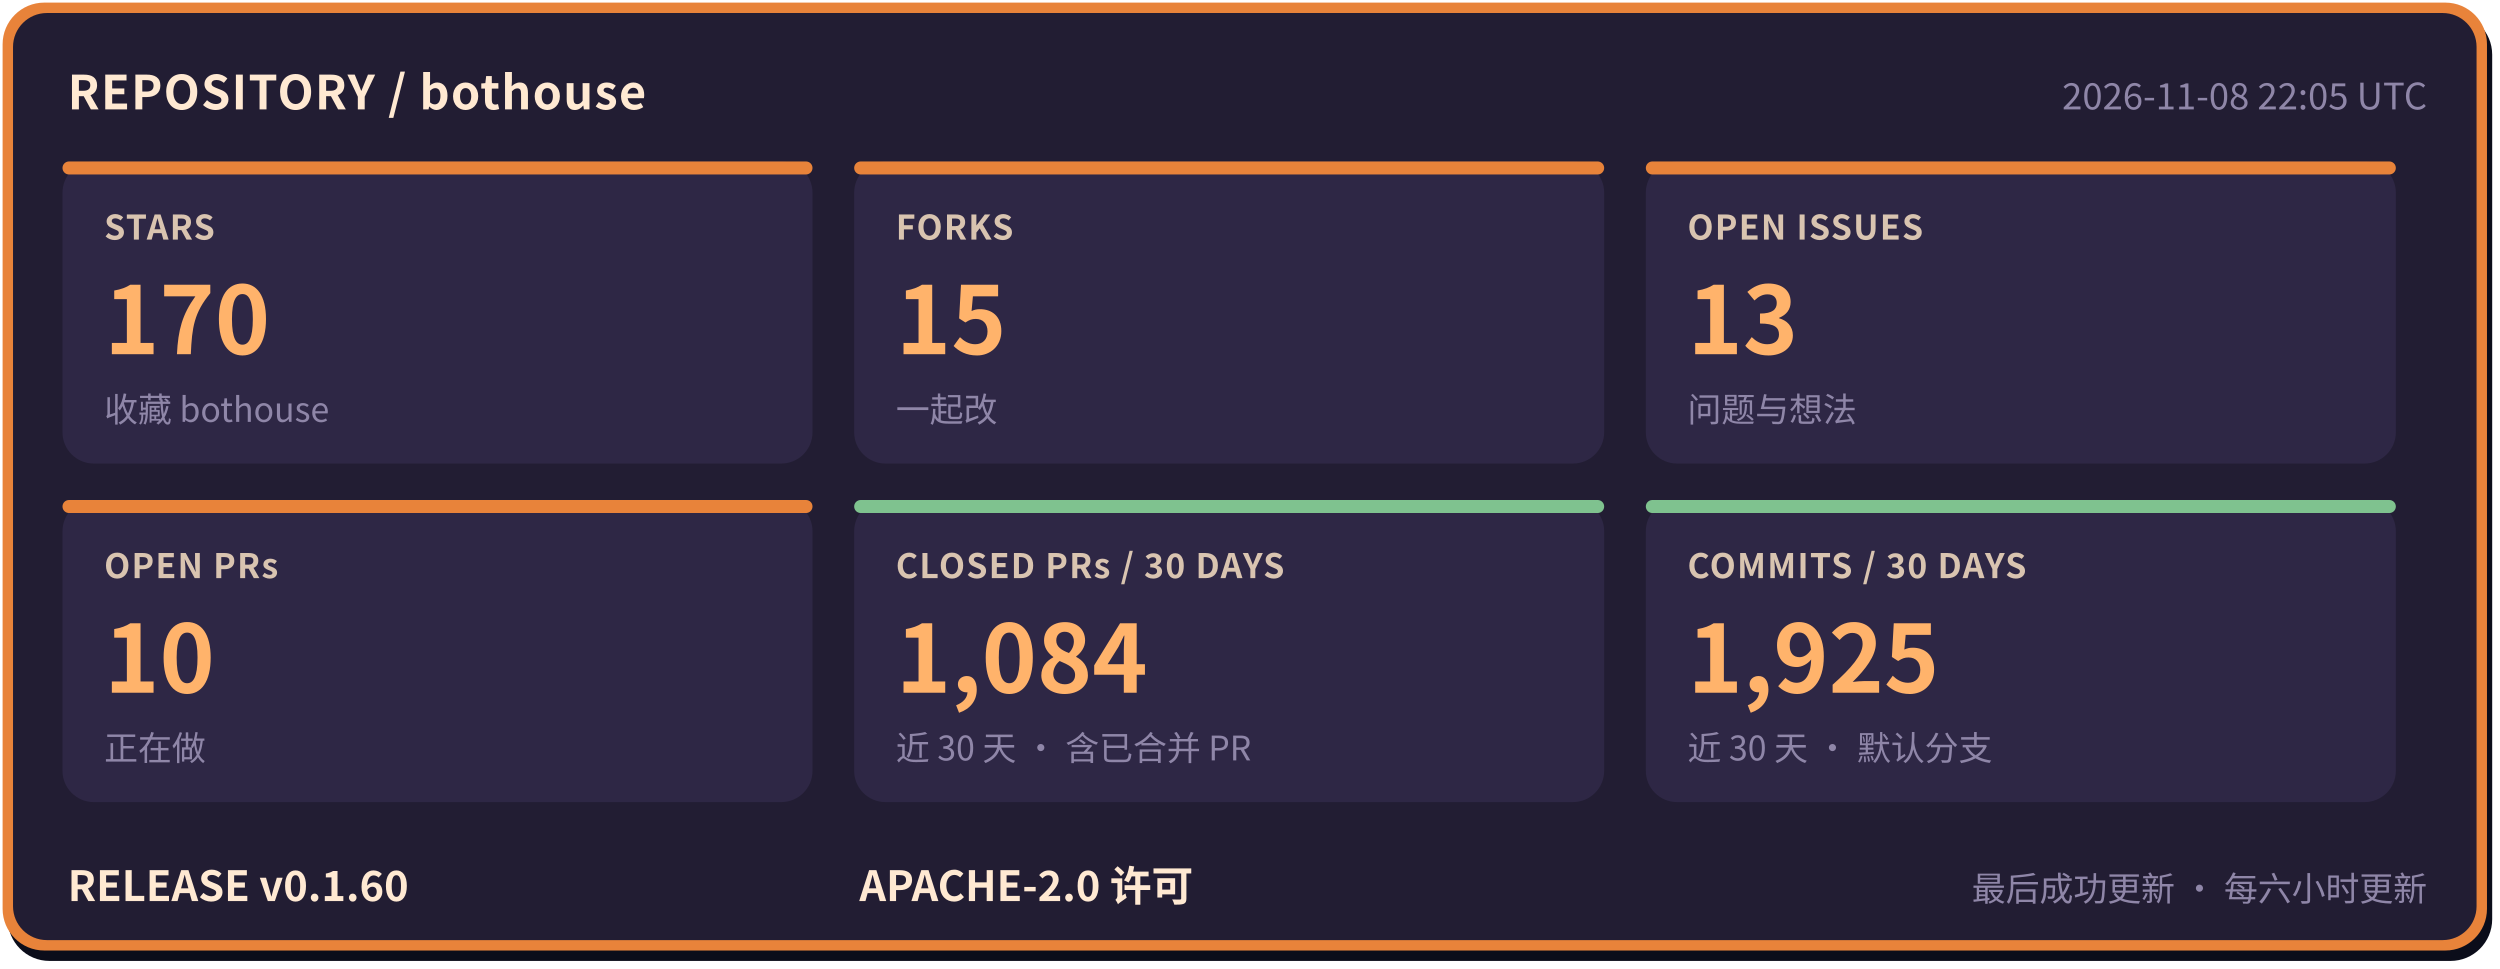
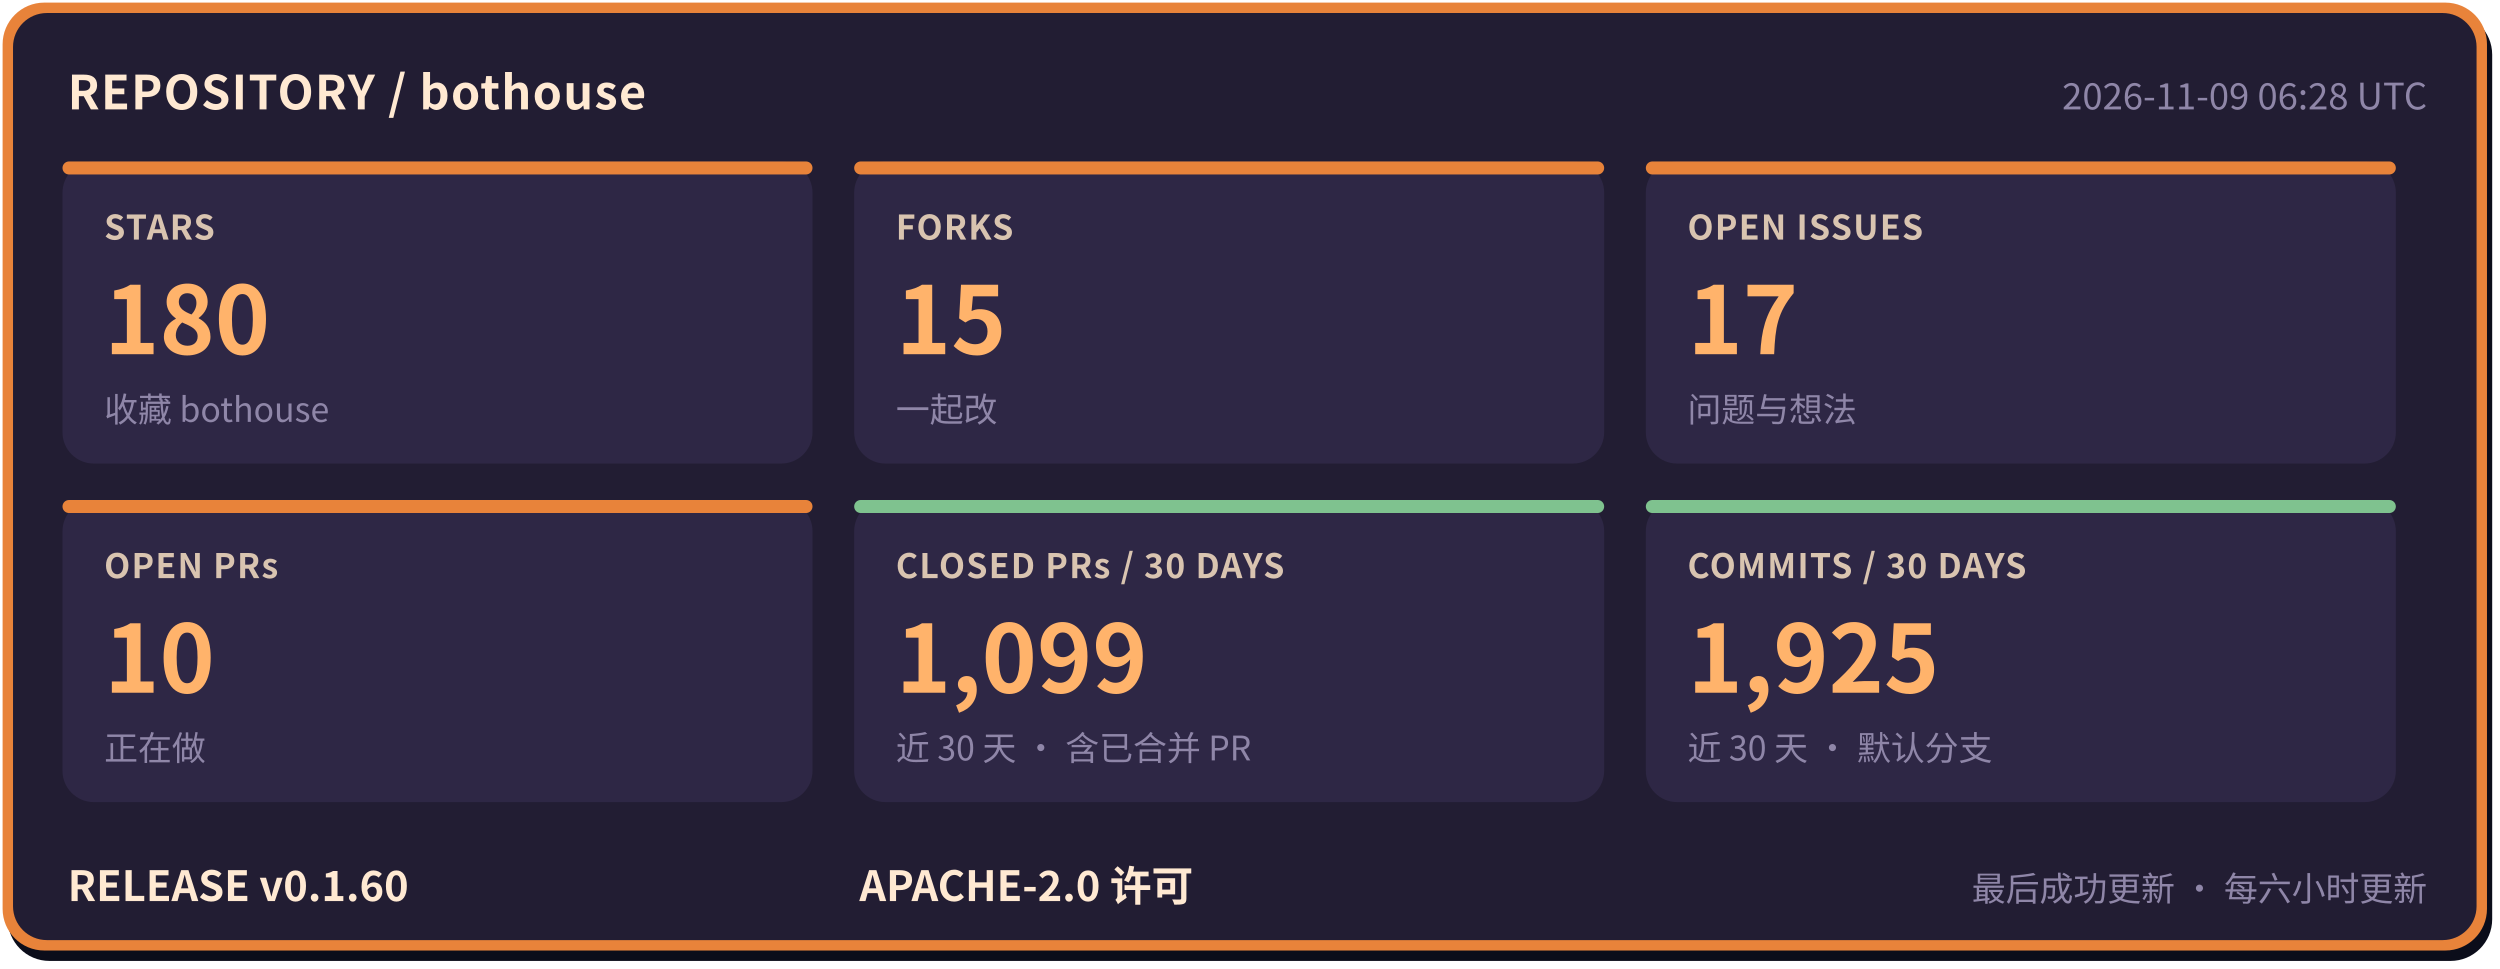
- <svg xmlns="http://www.w3.org/2000/svg" width="960" height="372" viewBox="0 0 960 372" role="img" aria-label="bothouse 仓库状态: STARS 170, FORKS 15, OPEN ISSUES 13, OPEN PRs 10, CLOSED PRs / 30 DAYS 1084, COMMITS / 30 DAYS 1925, RELEASE v0.1.60" font-family="'PingFang SC','Hiragino Sans GB','Microsoft YaHei','Noto Sans CJK SC',-apple-system,'Segoe UI',sans-serif">
+ <svg xmlns="http://www.w3.org/2000/svg" width="960" height="372" viewBox="0 0 960 372" role="img" aria-label="bothouse 仓库状态: STARS 180, FORKS 15, OPEN ISSUES 17, OPEN PRs 10, CLOSED PRs / 30 DAYS 1099, COMMITS / 30 DAYS 1925, RELEASE v0.1.60" font-family="'PingFang SC','Hiragino Sans GB','Microsoft YaHei','Noto Sans CJK SC',-apple-system,'Segoe UI',sans-serif">
  <rect x="3" y="5" width="954" height="364" rx="16" fill="#0b0d1a" />
  <rect x="1" y="1" width="954" height="364" rx="16" fill="#e8833a" />
  <rect x="5" y="5" width="946" height="356" rx="13" fill="#221d33" />
  <text x="26" y="42" font-size="18" font-weight="700" letter-spacing="0.5" fill="#ffe9d2">REPOSITORY / bothouse</text>
-   <text x="932" y="42" font-size="14" fill="#8f86a8" text-anchor="end">2026-11-08 22:05 UTC</text>
+   <text x="932" y="42" font-size="14" fill="#8f86a8" text-anchor="end">2026-11-09 06:28 UTC</text>
  <rect x="24" y="62" width="288" height="116" rx="12" fill="#2e2745" />
  <rect x="24" y="62" width="288" height="5" rx="2.5" fill="#e8833a" />
  <text x="40" y="92" font-size="13" font-weight="600" letter-spacing="0.5" fill="#d9c4b0">STARS</text>
-   <text x="40" y="136" font-size="36" font-weight="800" fill="#ffb36b">170</text>
+   <text x="40" y="136" font-size="36" font-weight="800" fill="#ffb36b">180</text>
  <text x="40" y="162" font-size="13" fill="#8f86a8">收藏 bothouse</text>
  <rect x="328" y="62" width="288" height="116" rx="12" fill="#2e2745" />
  <rect x="328" y="62" width="288" height="5" rx="2.5" fill="#e8833a" />
  <text x="344" y="92" font-size="13" font-weight="600" letter-spacing="0.5" fill="#d9c4b0">FORKS</text>
  <text x="344" y="136" font-size="36" font-weight="800" fill="#ffb36b">15</text>
  <text x="344" y="162" font-size="13" fill="#8f86a8">一起改</text>
  <rect x="632" y="62" width="288" height="116" rx="12" fill="#2e2745" />
  <rect x="632" y="62" width="288" height="5" rx="2.5" fill="#e8833a" />
  <text x="648" y="92" font-size="13" font-weight="600" letter-spacing="0.5" fill="#d9c4b0">OPEN ISSUES</text>
-   <text x="648" y="136" font-size="36" font-weight="800" fill="#ffb36b">13</text>
+   <text x="648" y="136" font-size="36" font-weight="800" fill="#ffb36b">17</text>
  <text x="648" y="162" font-size="13" fill="#8f86a8">问题与想法</text>
  <rect x="24" y="192" width="288" height="116" rx="12" fill="#2e2745" />
  <rect x="24" y="192" width="288" height="5" rx="2.5" fill="#e8833a" />
  <text x="40" y="222" font-size="13" font-weight="600" letter-spacing="0.5" fill="#d9c4b0">OPEN PRs</text>
  <text x="40" y="266" font-size="36" font-weight="800" fill="#ffb36b">10</text>
  <text x="40" y="292" font-size="13" fill="#8f86a8">正在做</text>
  <rect x="328" y="192" width="288" height="116" rx="12" fill="#2e2745" />
  <rect x="328" y="192" width="288" height="5" rx="2.5" fill="#7fc28f" />
  <text x="344" y="222" font-size="13" font-weight="600" letter-spacing="0.5" fill="#d9c4b0">CLOSED PRs / 30 DAYS</text>
-   <text x="344" y="266" font-size="36" font-weight="800" fill="#ffb36b">1,084</text>
+   <text x="344" y="266" font-size="36" font-weight="800" fill="#ffb36b">1,099</text>
  <text x="344" y="292" font-size="13" fill="#8f86a8">近 30 天 · 含已合并 PR</text>
  <rect x="632" y="192" width="288" height="116" rx="12" fill="#2e2745" />
  <rect x="632" y="192" width="288" height="5" rx="2.5" fill="#7fc28f" />
  <text x="648" y="222" font-size="13" font-weight="600" letter-spacing="0.5" fill="#d9c4b0">COMMITS / 30 DAYS</text>
  <text x="648" y="266" font-size="36" font-weight="800" fill="#ffb36b">1,925</text>
  <text x="648" y="292" font-size="13" fill="#8f86a8">近 30 天 · 默认分支</text>
  <text x="26" y="346" font-size="16" font-weight="700" fill="#ffe9d2">RELEASE v0.1.60</text>
  <text x="330" y="346" font-size="16" font-weight="700" fill="#ffe9d2">APACHE-2.0 许可</text>
  <text x="932" y="346" font-size="13" fill="#8f86a8" text-anchor="end">最后成功更新 · 每六小时更新</text>
</svg>
